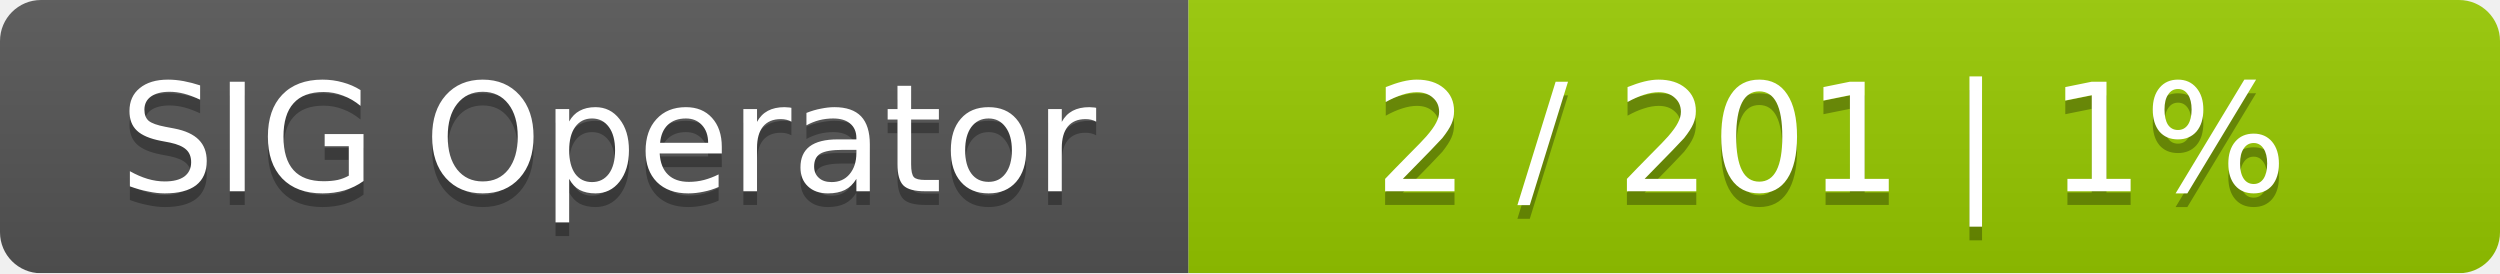
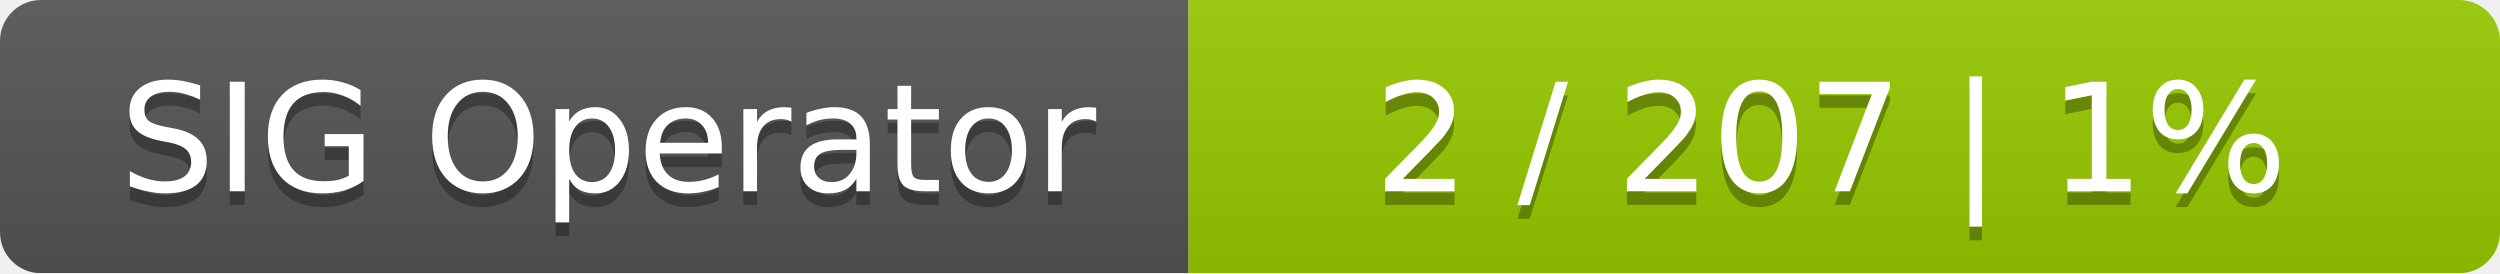
<svg xmlns="http://www.w3.org/2000/svg" width="183" height="20">
  <linearGradient id="smooth" x2="0" y2="100%">
    <stop offset="0" stop-color="#bbb" stop-opacity=".1" />
    <stop offset="1" stop-opacity=".1" />
  </linearGradient>
  <mask id="round">
    <rect width="183" height="20" rx="3" fill="#fff" />
  </mask>
  <g mask="url(#round)">
    <rect width="87" height="20" fill="#555" />
    <rect x="87" width="96" height="20" fill="#97ca00" />
    <rect width="183" height="20" fill="url(#smooth)" />
  </g>
  <g fill="#fff" text-anchor="middle" font-family="DejaVu Sans,Verdana,Geneva,sans-serif" font-size="11">
    <text x="44.5" y="15" fill="#010101" fill-opacity=".3">SIG Operator</text>
    <text x="44.5" y="14">SIG Operator</text>
-     <text x="134" y="15" fill="#010101" fill-opacity=".3">2 / 201    |    1%</text>
-     <text x="134" y="14">2 / 201    |    1%</text>
+     <text x="134" y="15" fill="#010101" fill-opacity=".3">2 / 207    |    1%</text>
+     <text x="134" y="14">2 / 207    |    1%</text>
  </g>
</svg>
